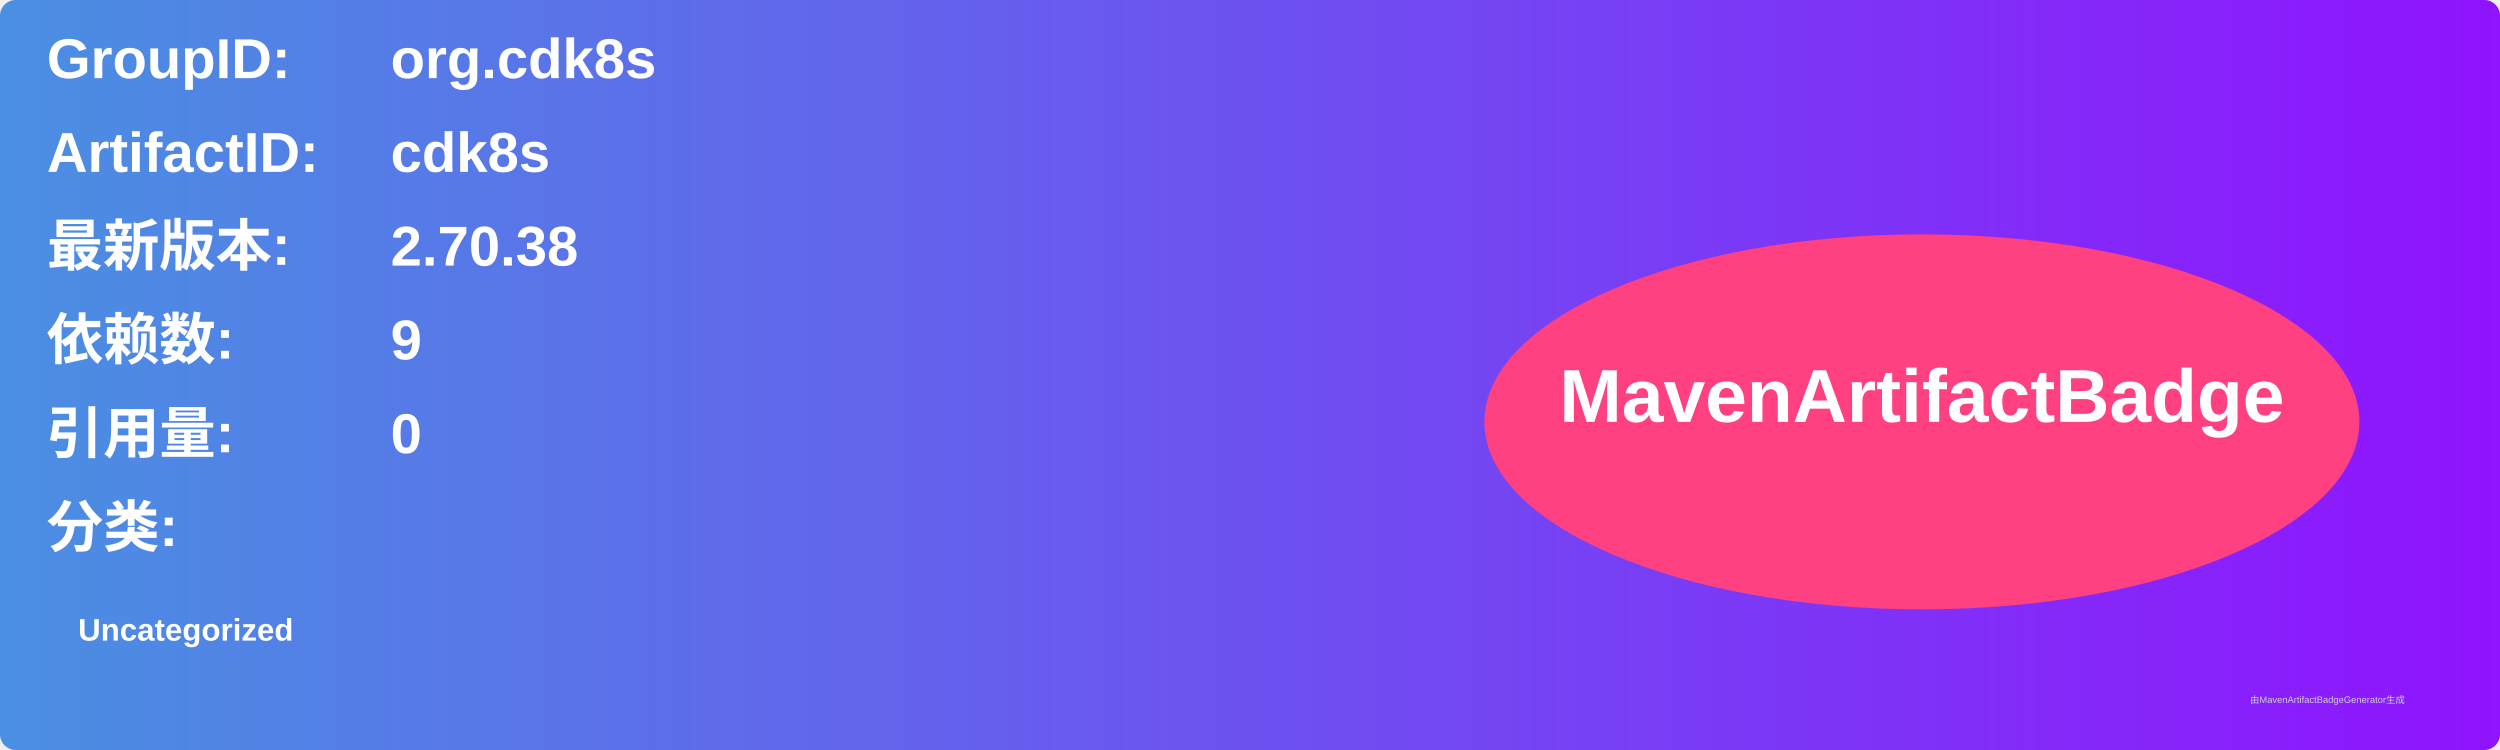
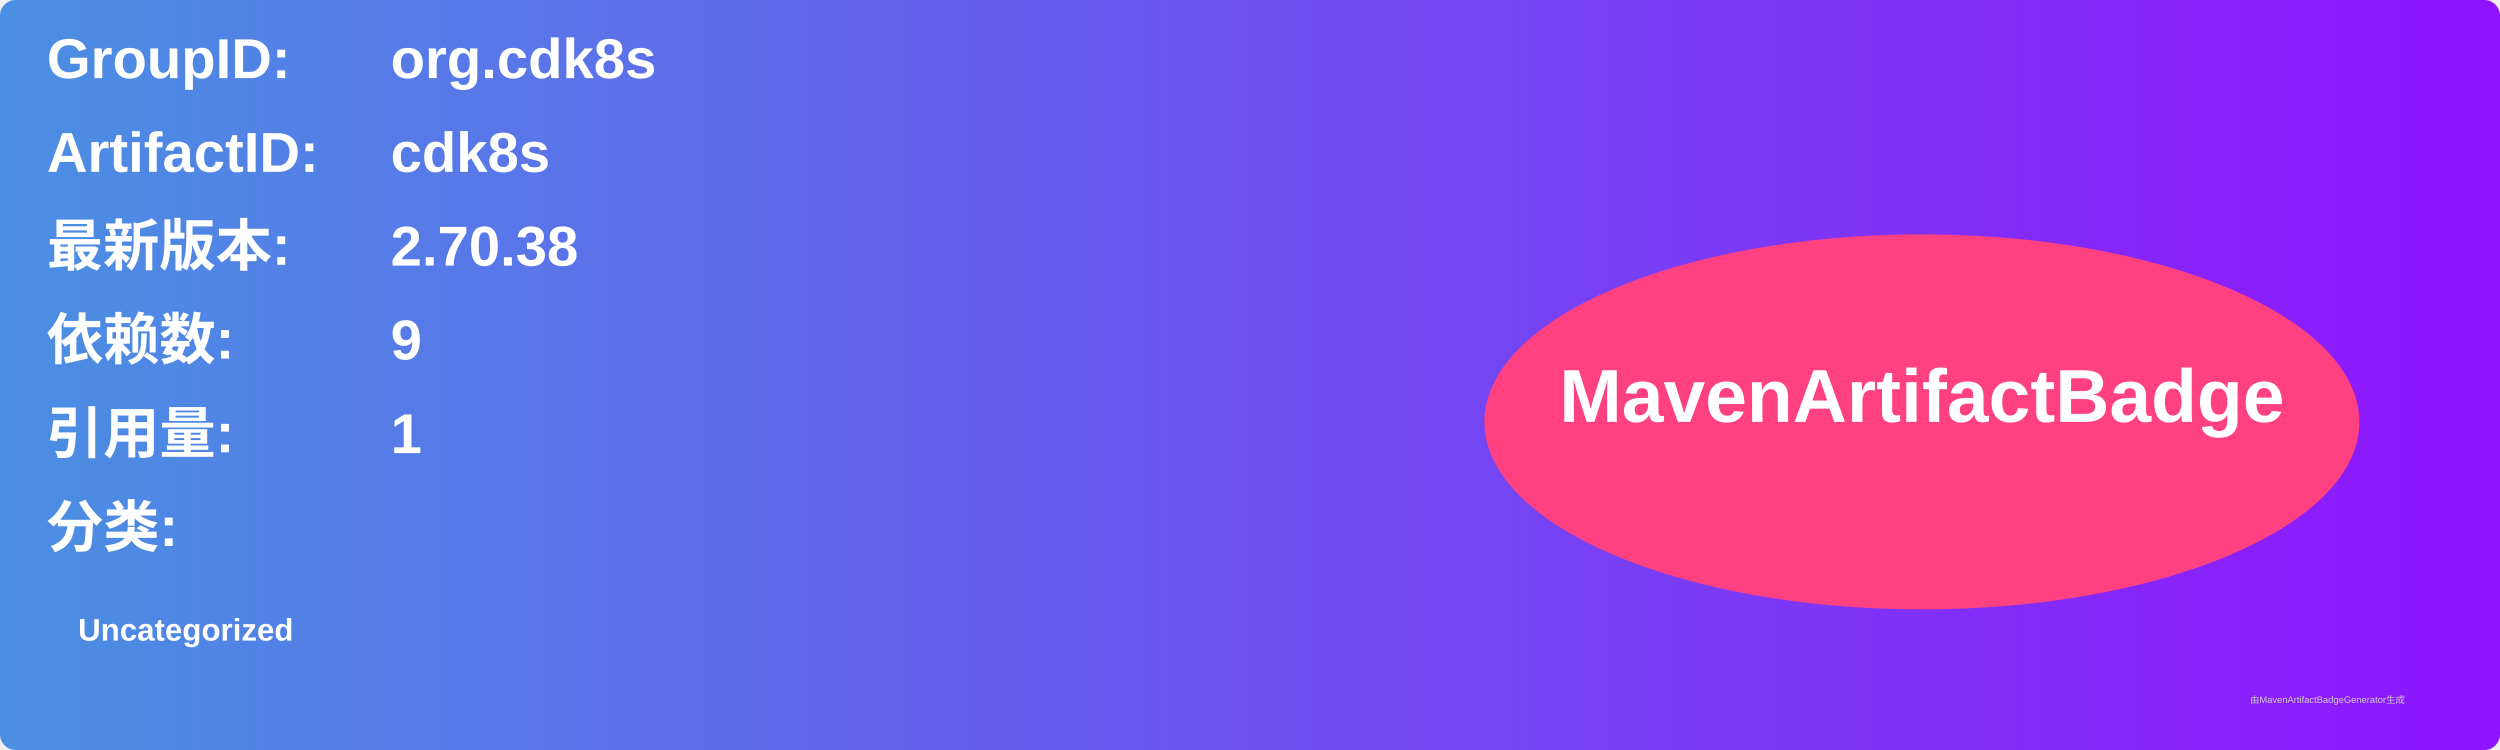
<svg xmlns="http://www.w3.org/2000/svg" width="800" height="240" viewBox="0 0 800 240">
  <linearGradient id="grad" x1="0%" y1="0%" x2="100%" y2="0%">
    <stop offset="0%" stop-color="#4a90e2" />
    <stop offset="100%" stop-color="#9013fe" />
  </linearGradient>
  <rect width="100%" height="100%" rx="5" ry="5" fill="url(#grad)" />
  <g transform="translate(15, 15)">
    <text x="0" y="10" font-family="Arial" font-size="18" fill="white" font-weight="bold" width="260">GroupID:</text>
    <text x="110" y="10" font-family="Arial" font-size="18" fill="white" font-weight="bold" width="460">org.cdk8s</text>
    <text x="0" y="40" font-family="Arial" font-size="18" fill="white" font-weight="bold" width="260">ArtifactID:</text>
    <text x="110" y="40" font-family="Arial" font-size="18" fill="white" font-weight="bold" width="460">cdk8s</text>
    <text x="0" y="70" font-family="Arial" font-size="18" fill="white" font-weight="bold">最新版本:</text>
    <text x="110" y="70" font-family="Arial" font-size="18" fill="white" font-weight="bold">
      <tspan font-weight="bold">2.70.38</tspan>
    </text>
    <text x="0" y="100" font-family="Arial" font-size="18" fill="white" font-weight="bold">依赖数: </text>
    <text x="110" y="100" font-family="Arial" font-size="18" fill="white">
      <tspan font-weight="bold">9</tspan>
    </text>
    <text x="0" y="130" font-family="Arial" font-size="18" fill="white" font-weight="bold">引用量: </text>
    <text x="110" y="130" font-family="Arial" font-size="18" fill="white">
-       <tspan font-weight="bold">0</tspan>
+       <tspan font-weight="bold">1</tspan>
    </text>
    <text x="0" y="160" font-family="Arial" font-size="18" fill="white" font-weight="bold">分类:</text>
    <text x="10" y="190" font-family="Arial" font-size="10" fill="white">
      <tspan font-weight="bold">Uncategorized</tspan>
    </text>
    <ellipse cx="600" cy="120" rx="140" ry="60" fill="#ff4081" />
    <text x="600" y="120" text-anchor="middle" font-family="Arial" font-size="24" fill="white" font-weight="bold">MavenArtifactBadge</text>
  </g>
  <text x="720" y="225" font-family="Arial" font-size="3" fill="#d0d0d0">由MavenArtifactBadgeGenerator生成</text>
</svg>
